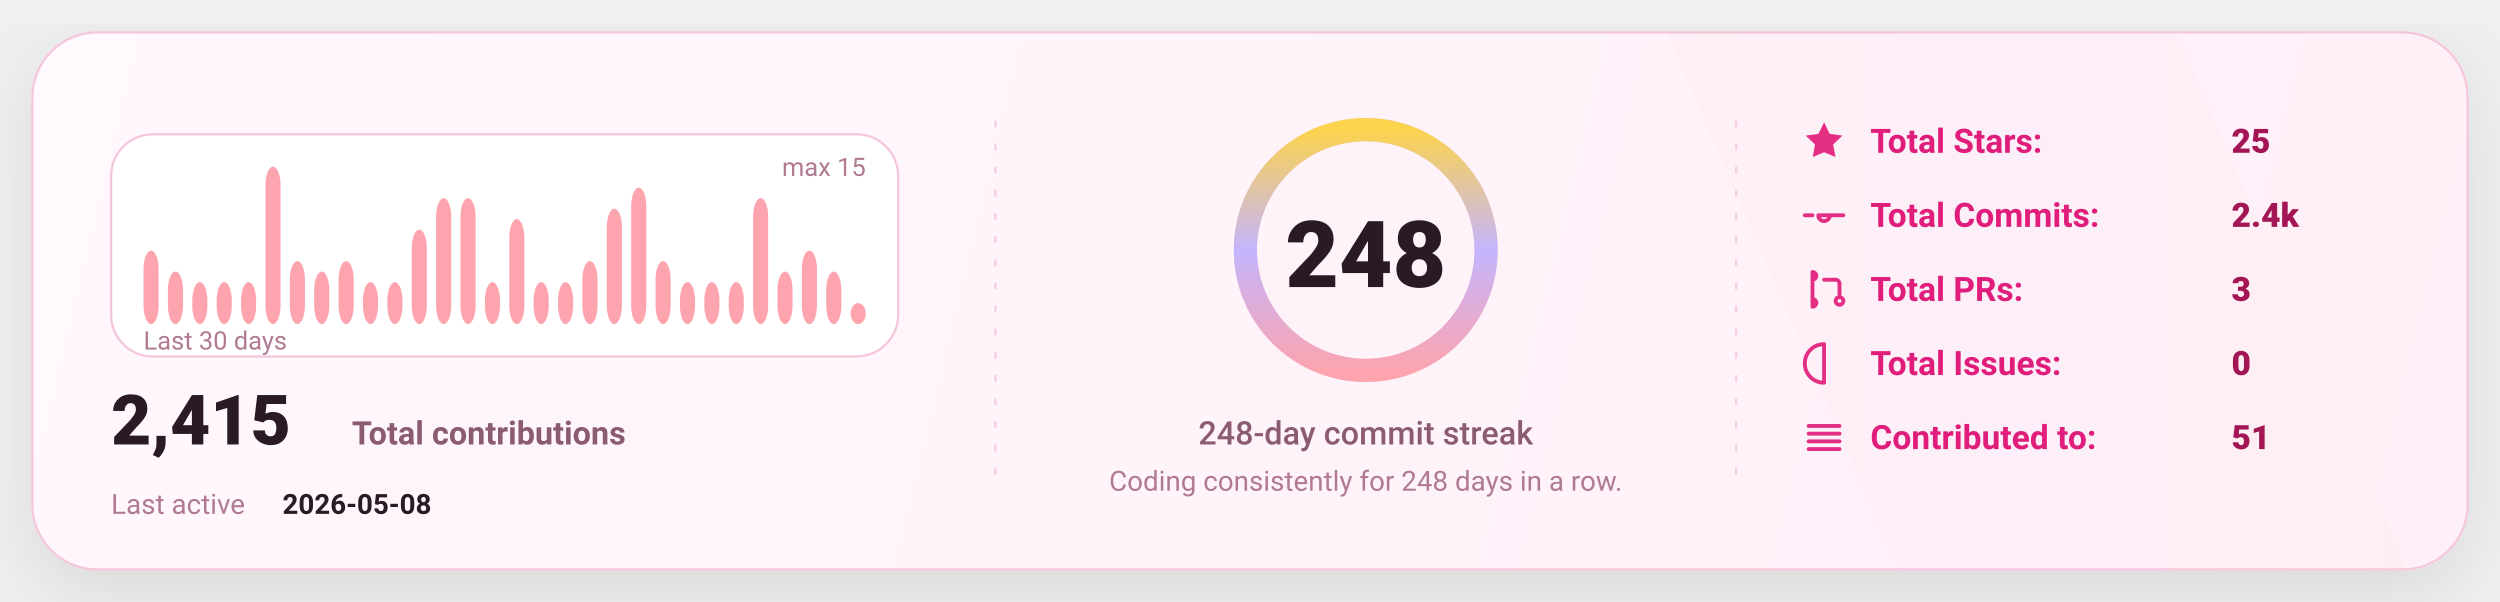
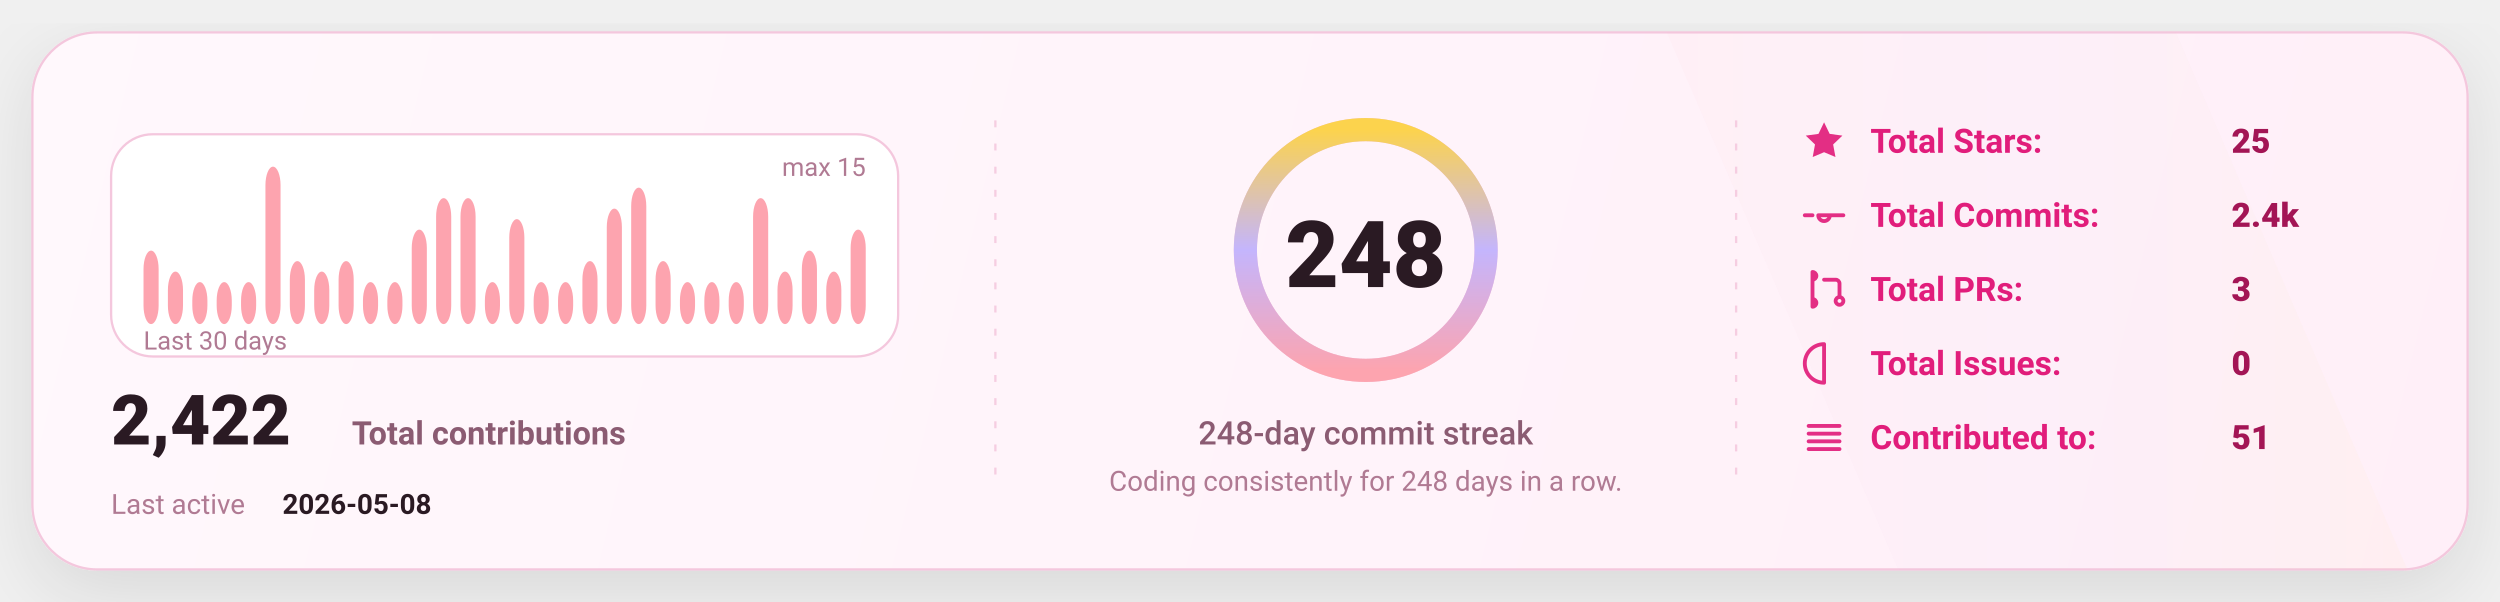
<svg xmlns="http://www.w3.org/2000/svg" width="1080" height="260" viewBox="0 0 1080 260" fill="none" role="img" aria-label="GitHub stats card">
  <defs>
    <linearGradient id="bg" x1="0" y1="0" x2="1080" y2="260" gradientUnits="userSpaceOnUse">
      <stop stop-color="#FFF8FC" />
      <stop offset="1" stop-color="#FFEFF8" />
    </linearGradient>
    <linearGradient id="accent" x1="0" y1="0" x2="1" y2="0">
      <stop offset="0" stop-color="#FDA4AF" />
      <stop offset="0.5" stop-color="#C4B5FD" />
      <stop offset="1" stop-color="#FCD34D" />
    </linearGradient>
    <linearGradient id="chartFill" x1="0" y1="0" x2="0" y2="1">
      <stop stop-color="#FDA4AF" stop-opacity="0.18" />
      <stop offset="1" stop-color="#FDA4AF" stop-opacity="0" />
    </linearGradient>
    <filter id="shadow" x="-20%" y="-20%" width="140%" height="140%">
      <feDropShadow dx="0" dy="10" stdDeviation="16" flood-color="#000000" flood-opacity="0.1" />
    </filter>
    <style>
      text { font-family: "Comic Sans MS","Trebuchet MS","Segoe UI",system-ui,-apple-system,Roboto,Helvetica,Arial,sans-serif; dominant-baseline: alphabetic; }
    </style>
  </defs>
  <rect x="14" y="14" width="1052" height="232" rx="28" fill="url(#bg)" stroke="#F4C7DD" stroke-width="1" filter="url(#shadow)" />
  <path d="M720 14     L940 14     L1040 246     L820 246 Z" fill="url(#accent)" opacity="0.04" />
  <line x1="430" y1="52" x2="430" y2="208" stroke="#F4C7DD" stroke-width="1" stroke-dasharray="3 7" opacity="0.85" />
  <line x1="430" y1="52" x2="430" y2="208" stroke="url(#accent)" stroke-width="1.4" stroke-dasharray="2 7" opacity="0.65" />
  <line x1="750" y1="52" x2="750" y2="208" stroke="#F4C7DD" stroke-width="1" stroke-dasharray="3 7" opacity="0.85" />
  <line x1="750" y1="52" x2="750" y2="208" stroke="url(#accent)" stroke-width="1.4" stroke-dasharray="2 7" opacity="0.65" />
  <g transform="translate(48,58)">
    <rect x="0" y="0" width="340" height="96" rx="18" fill="#FFFFFF" stroke="#F4C7DD" />
    <rect x="14.00" y="50.27" width="6.53" height="31.73" rx="8.00" fill="#FDA4AF" />
    <rect x="24.53" y="59.33" width="6.53" height="22.67" rx="8.00" fill="#FDA4AF" />
    <rect x="35.07" y="63.87" width="6.53" height="18.13" rx="8.00" fill="#FDA4AF" />
    <rect x="45.60" y="63.87" width="6.53" height="18.13" rx="8.00" fill="#FDA4AF" />
    <rect x="56.13" y="63.87" width="6.53" height="18.13" rx="8.00" fill="#FDA4AF" />
    <rect x="66.67" y="14.00" width="6.53" height="68.00" rx="8.00" fill="#FDA4AF" />
    <rect x="77.20" y="54.80" width="6.53" height="27.20" rx="8.00" fill="#FDA4AF" />
    <rect x="87.73" y="59.33" width="6.53" height="22.67" rx="8.00" fill="#FDA4AF" />
    <rect x="98.27" y="54.80" width="6.53" height="27.20" rx="8.00" fill="#FDA4AF" />
    <rect x="108.80" y="63.87" width="6.53" height="18.13" rx="8.00" fill="#FDA4AF" />
    <rect x="119.33" y="63.87" width="6.53" height="18.13" rx="8.00" fill="#FDA4AF" />
    <rect x="129.87" y="41.20" width="6.53" height="40.80" rx="8.00" fill="#FDA4AF" />
    <rect x="140.40" y="27.60" width="6.53" height="54.40" rx="8.00" fill="#FDA4AF" />
    <rect x="150.93" y="27.60" width="6.53" height="54.40" rx="8.00" fill="#FDA4AF" />
    <rect x="161.47" y="63.87" width="6.53" height="18.13" rx="8.00" fill="#FDA4AF" />
    <rect x="172.00" y="36.67" width="6.53" height="45.33" rx="8.00" fill="#FDA4AF" />
    <rect x="182.53" y="63.87" width="6.53" height="18.13" rx="8.00" fill="#FDA4AF" />
    <rect x="193.07" y="63.87" width="6.53" height="18.13" rx="8.00" fill="#FDA4AF" />
    <rect x="203.60" y="54.80" width="6.53" height="27.20" rx="8.00" fill="#FDA4AF" />
    <rect x="214.13" y="32.13" width="6.53" height="49.87" rx="8.00" fill="#FDA4AF" />
    <rect x="224.67" y="23.07" width="6.53" height="58.93" rx="8.00" fill="#FDA4AF" />
    <rect x="235.20" y="54.80" width="6.53" height="27.20" rx="8.00" fill="#FDA4AF" />
    <rect x="245.73" y="63.87" width="6.53" height="18.13" rx="8.00" fill="#FDA4AF" />
    <rect x="256.27" y="63.87" width="6.53" height="18.13" rx="8.00" fill="#FDA4AF" />
    <rect x="266.80" y="63.87" width="6.53" height="18.13" rx="8.00" fill="#FDA4AF" />
    <rect x="277.33" y="27.60" width="6.53" height="54.40" rx="8.00" fill="#FDA4AF" />
    <rect x="287.87" y="59.33" width="6.53" height="22.67" rx="8.00" fill="#FDA4AF" />
    <rect x="298.40" y="50.27" width="6.53" height="31.73" rx="8.00" fill="#FDA4AF" />
    <rect x="308.93" y="59.33" width="6.53" height="22.67" rx="8.00" fill="#FDA4AF" />
-     <rect x="319.47" y="72.93" width="6.53" height="9.07" rx="8.00" fill="#FDA4AF" />
+     <rect x="319.47" y="41.20" width="6.53" height="40.80" rx="8.00" fill="#FDA4AF" />
    <text x="14" y="93.00" fill="#B07A93" font-size="11">
      Last 30 days
    </text>
    <text x="326.00" y="18" text-anchor="end" fill="#B07A93" font-size="11">
      max 15
    </text>
    <g transform="translate(0,134)">
      <text x="0" y="0" fill="#2A1A23" font-size="30" font-weight="820">
-         2,415
+         2,422
      </text>
      <text x="104" y="0" fill="#8B5B72" font-size="14" font-weight="650">
        Total contributions
      </text>
      <text x="0" y="30" fill="#B07A93" font-size="12">
        Last active
      </text>
      <text x="74" y="30" fill="#2A1A23" font-size="12" font-weight="700">
        2026-05-08
      </text>
    </g>
  </g>
  <g>
    <circle cx="590" cy="108" r="52" stroke="#F4C7DD" stroke-width="10" />
    <circle cx="590" cy="108" r="52" stroke="url(#accent)" stroke-width="10" stroke-linecap="round" stroke-dasharray="326.73 326.73" transform="rotate(-90 590 108)" />
    <text x="590" y="124.00" text-anchor="middle" fill="#2A1A23" font-size="40" font-weight="900">
      248
    </text>
    <text x="590" y="192.00" text-anchor="middle" fill="#8B5B72" font-size="14" font-weight="450">
      248-day commit streak
    </text>
    <text x="590" y="212.00" text-anchor="middle" fill="#B07A93" font-size="12" font-weight="420">
      Coding consistently for 248 days in a row.
    </text>
  </g>
  <g transform="translate(778,66)">
    <g transform="translate(0,0)">
      <g transform="translate(0,-15)">
        <svg x="0" y="0" width="20" height="20" viewBox="0 0 24 24" fill="none">
          <path d="M12 2.2l2.9 6 6.6.9-4.8 4.6 1.2 6.5L12 17.7 6.1 20.2l1.2-6.5-4.8-4.6 6.6-.9L12 2.2z" fill="#E11D7B" opacity="0.92" />
        </svg>
      </g>
      <text x="30" y="0" fill="#E11D7B" font-size="14.5" font-weight="650">
            Total Stars:
          </text>
      <text x="186" y="0" fill="#A31555" font-size="14.5" font-weight="850">
            25
          </text>
    </g>
    <g transform="translate(0,32)">
      <g transform="translate(0,-15)">
        <svg x="0" y="0" width="20" height="20" viewBox="0 0 24 24" fill="none">
          <path d="M9 12a3 3 0 1 0 6 0Zm-7 0h4m8 0h8" stroke="#E11D7B" stroke-width="2" stroke-linecap="round" stroke-linejoin="round" opacity="0.92" />
        </svg>
      </g>
      <text x="30" y="0" fill="#E11D7B" font-size="14.5" font-weight="650">
            Total Commits:
          </text>
      <text x="186" y="0" fill="#A31555" font-size="14.5" font-weight="850">
            2.4k
          </text>
    </g>
    <g transform="translate(0,64)">
      <g transform="translate(0,-15)">
        <svg x="0" y="0" width="20" height="20" viewBox="0 0 24 24" fill="none">
          <path d="M6 4v16m0-13a2 2 0 1 0 0-4Zm0 14a2 2 0 1 0 0-4Zm6-14h6a2 2 0 0 1 2 2v7m0 0a2 2 0 1 0 0 4 2 2 0 0 0 0-4Z" stroke="#E11D7B" stroke-width="2" stroke-linecap="round" stroke-linejoin="round" opacity="0.92" />
        </svg>
      </g>
      <text x="30" y="0" fill="#E11D7B" font-size="14.5" font-weight="650">
            Total PRs:
          </text>
      <text x="186" y="0" fill="#A31555" font-size="14.5" font-weight="850">
            3
          </text>
    </g>
    <g transform="translate(0,96)">
      <g transform="translate(0,-15)">
        <svg x="0" y="0" width="20" height="20" viewBox="0 0 24 24" fill="none">
          <path d="M12 2a10 10 0 1 0 0 20Zm0 6v6m0 4h.01" stroke="#E11D7B" stroke-width="2" stroke-linecap="round" stroke-linejoin="round" opacity="0.92" />
        </svg>
      </g>
      <text x="30" y="0" fill="#E11D7B" font-size="14.5" font-weight="650">
            Total Issues:
          </text>
      <text x="186" y="0" fill="#A31555" font-size="14.5" font-weight="850">
            0
          </text>
    </g>
    <g transform="translate(0,128)">
      <g transform="translate(0,-15)">
        <svg x="0" y="0" width="20" height="20" viewBox="0 0 24 24" fill="none">
          <path d="M4 6h16M4 10h16M4 14h16M4 18h16" stroke="#E11D7B" stroke-width="2" stroke-linecap="round" stroke-linejoin="round" opacity="0.92" />
        </svg>
      </g>
      <text x="30" y="0" fill="#E11D7B" font-size="14.5" font-weight="650">
            Contributed to:
          </text>
      <text x="186" y="0" fill="#A31555" font-size="14.5" font-weight="850">
            51
          </text>
    </g>
  </g>
</svg>
